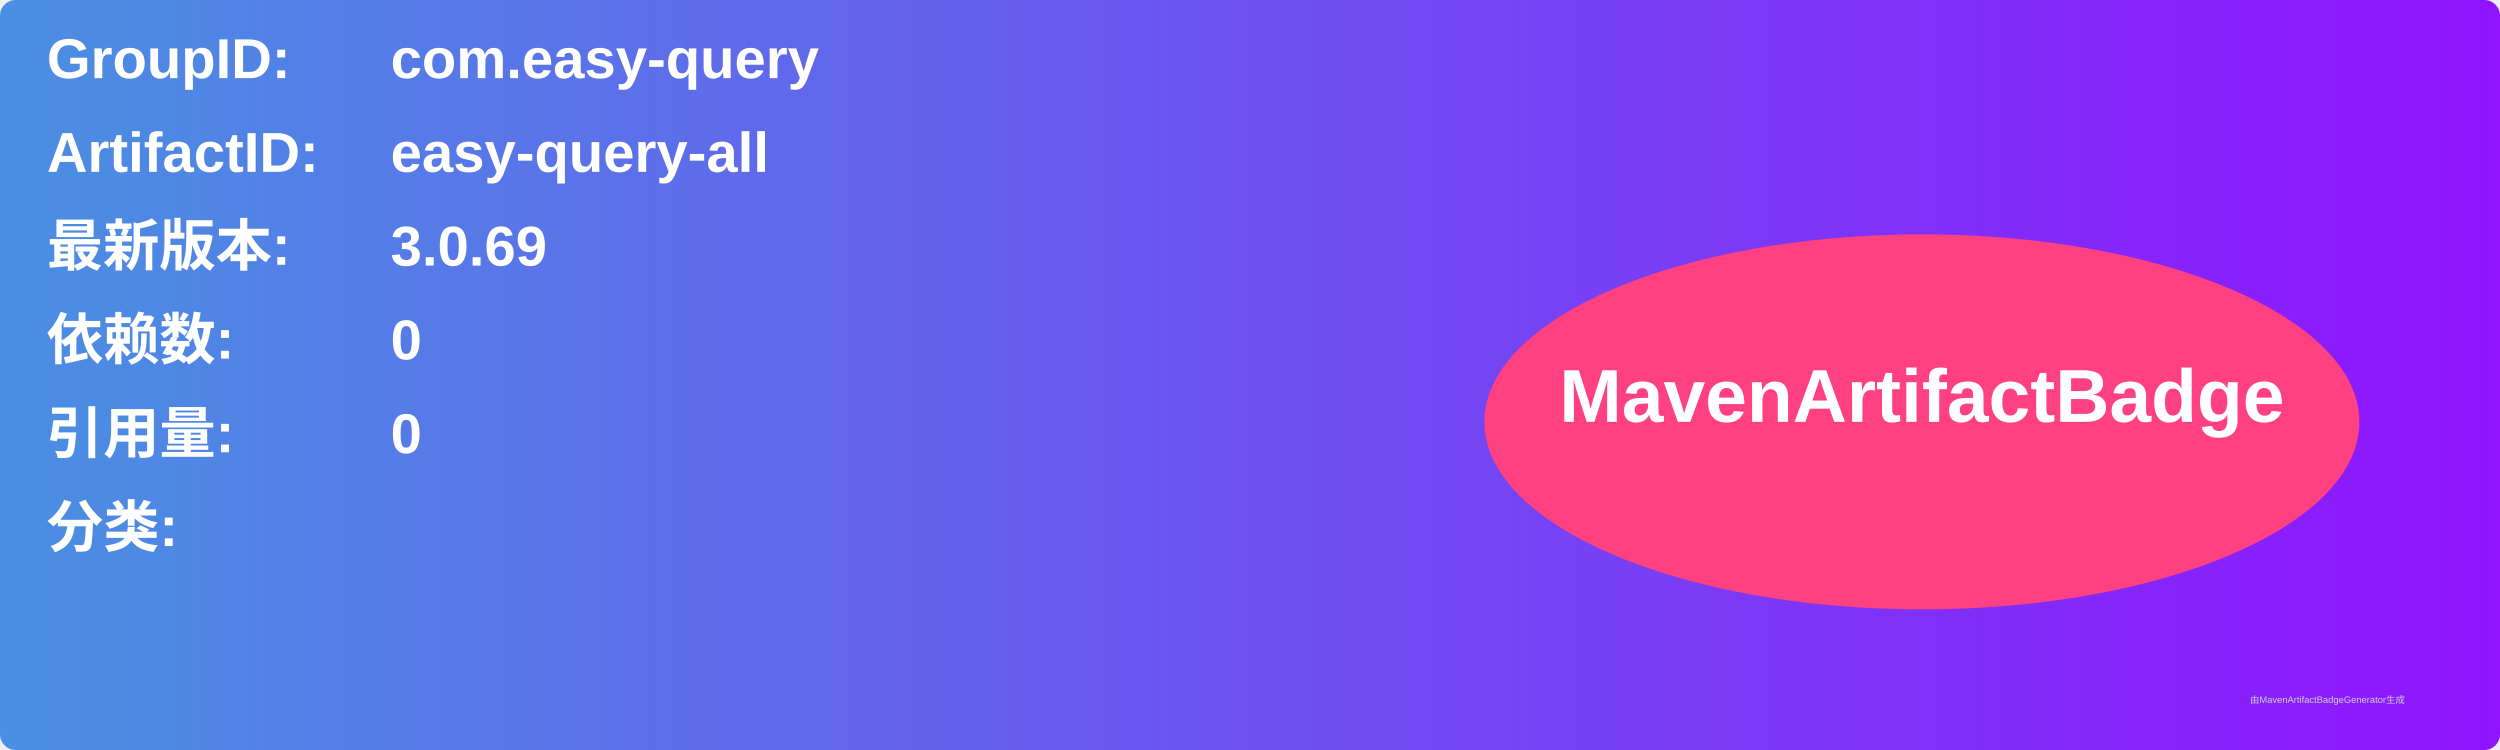
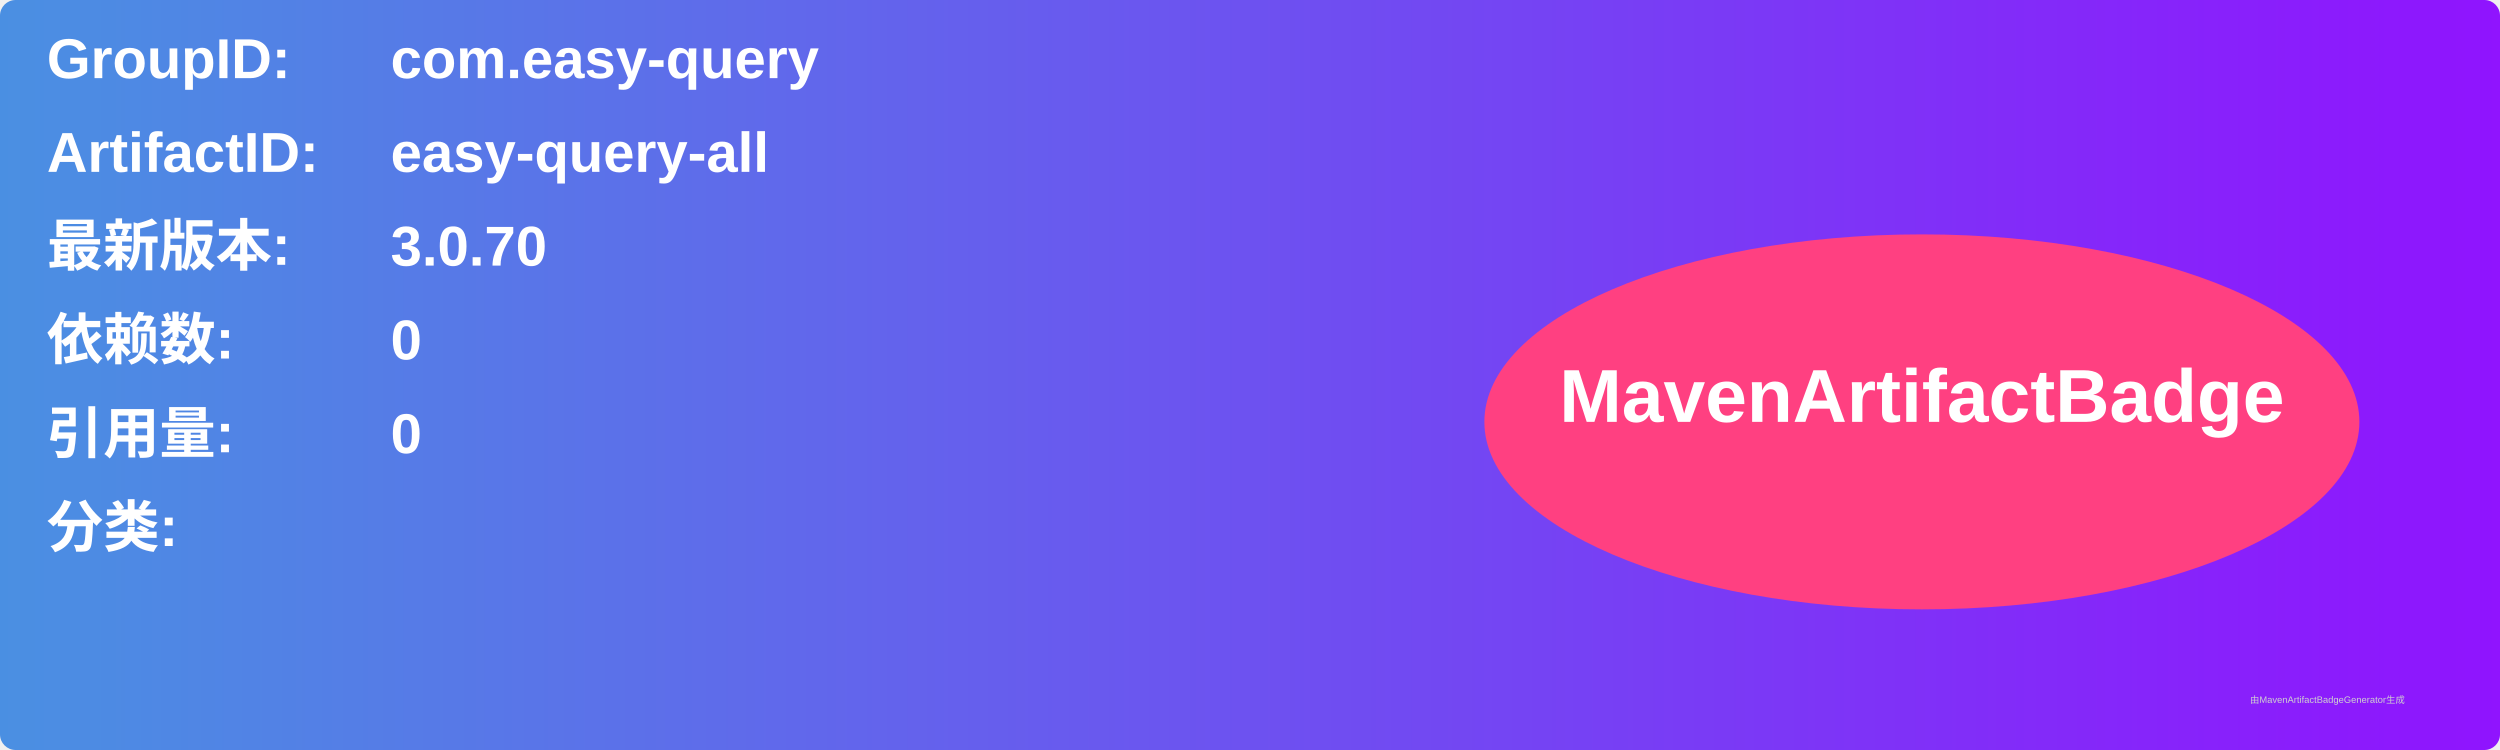
<svg xmlns="http://www.w3.org/2000/svg" width="800" height="240" viewBox="0 0 800 240">
  <linearGradient id="grad" x1="0%" y1="0%" x2="100%" y2="0%">
    <stop offset="0%" stop-color="#4a90e2" />
    <stop offset="100%" stop-color="#9013fe" />
  </linearGradient>
  <rect width="100%" height="100%" rx="5" ry="5" fill="url(#grad)" />
  <g transform="translate(15, 15)">
    <text x="0" y="10" font-family="Arial" font-size="18" fill="white" font-weight="bold" width="260">GroupID:</text>
    <text x="110" y="10" font-family="Arial" font-size="18" fill="white" font-weight="bold" width="460">com.easy-query</text>
    <text x="0" y="40" font-family="Arial" font-size="18" fill="white" font-weight="bold" width="260">ArtifactID:</text>
    <text x="110" y="40" font-family="Arial" font-size="18" fill="white" font-weight="bold" width="460">easy-query-all</text>
    <text x="0" y="70" font-family="Arial" font-size="18" fill="white" font-weight="bold">最新版本:</text>
    <text x="110" y="70" font-family="Arial" font-size="18" fill="white" font-weight="bold">
-       <tspan font-weight="bold">3.0.69</tspan>
+       <tspan font-weight="bold">3.0.70</tspan>
    </text>
    <text x="0" y="100" font-family="Arial" font-size="18" fill="white" font-weight="bold">依赖数: </text>
    <text x="110" y="100" font-family="Arial" font-size="18" fill="white">
      <tspan font-weight="bold">0</tspan>
    </text>
    <text x="0" y="130" font-family="Arial" font-size="18" fill="white" font-weight="bold">引用量: </text>
    <text x="110" y="130" font-family="Arial" font-size="18" fill="white">
      <tspan font-weight="bold">0</tspan>
    </text>
    <text x="0" y="160" font-family="Arial" font-size="18" fill="white" font-weight="bold">分类:</text>
    <text x="10" y="190" font-family="Arial" font-size="10" fill="white">
      <tspan font-weight="bold" />
    </text>
    <ellipse cx="600" cy="120" rx="140" ry="60" fill="#ff4081" />
    <text x="600" y="120" text-anchor="middle" font-family="Arial" font-size="24" fill="white" font-weight="bold">MavenArtifactBadge</text>
  </g>
  <text x="720" y="225" font-family="Arial" font-size="3" fill="#d0d0d0">由MavenArtifactBadgeGenerator生成</text>
</svg>
